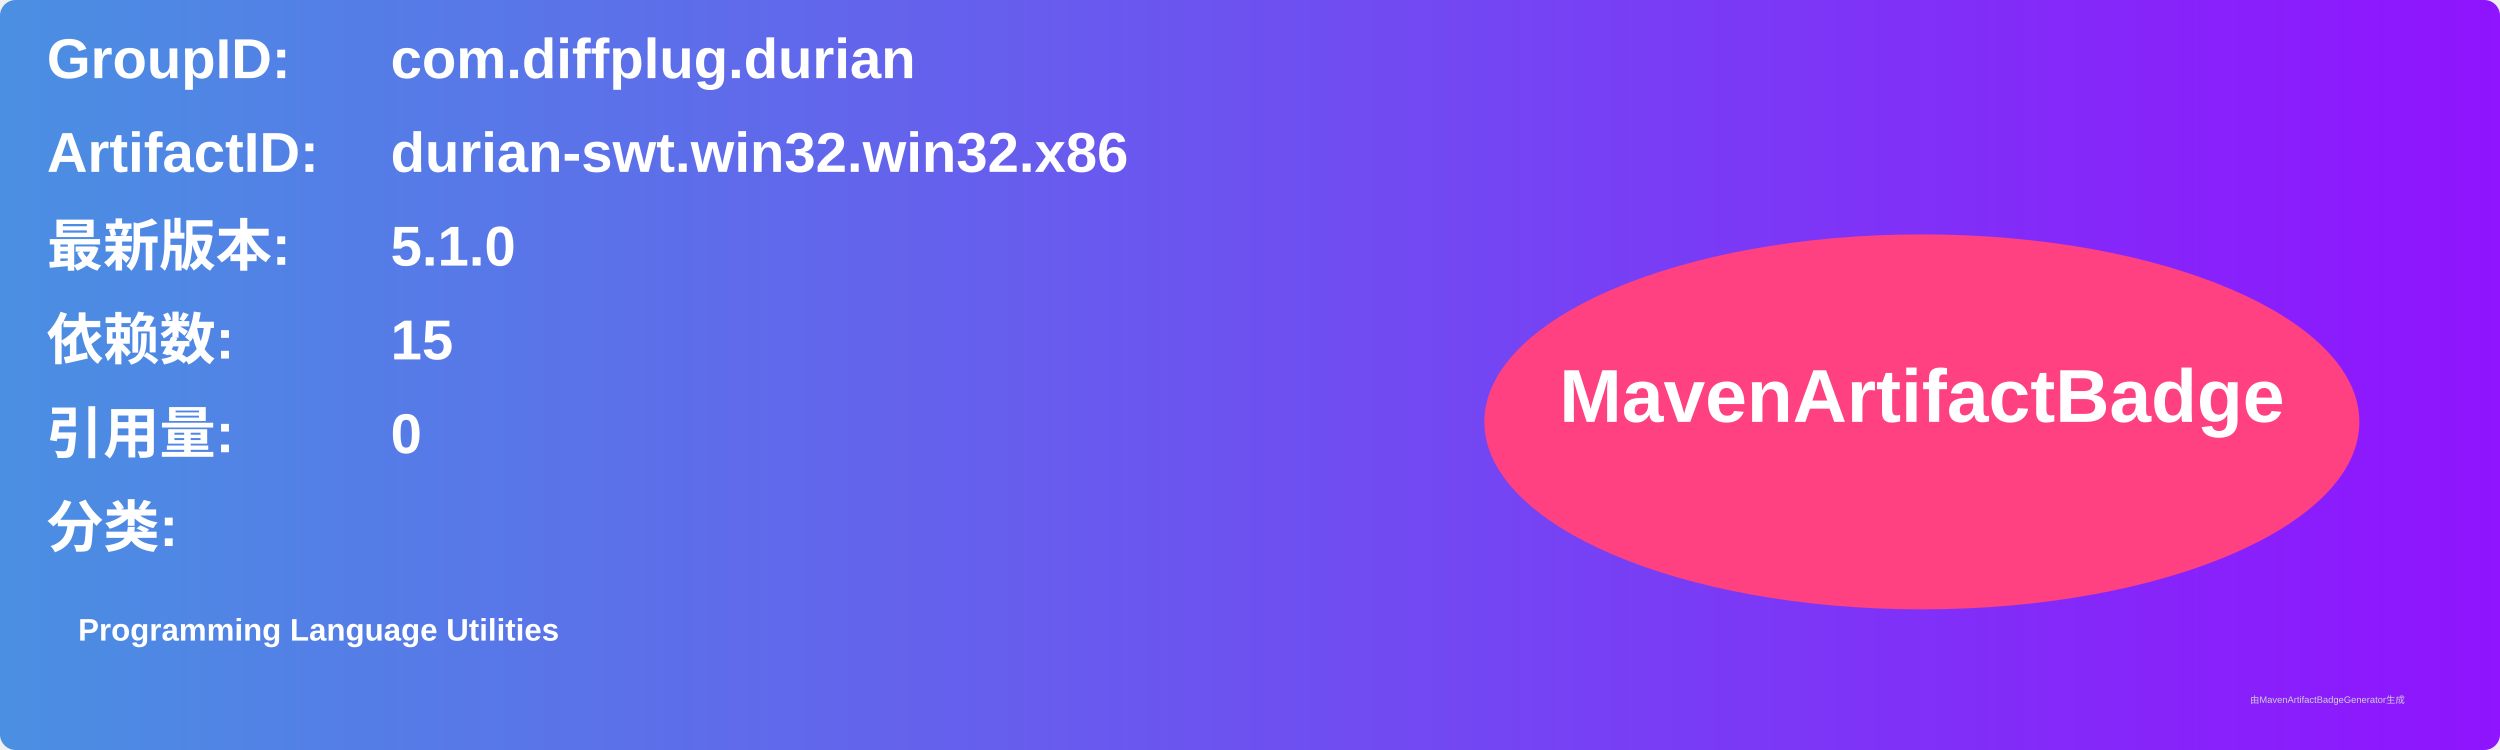
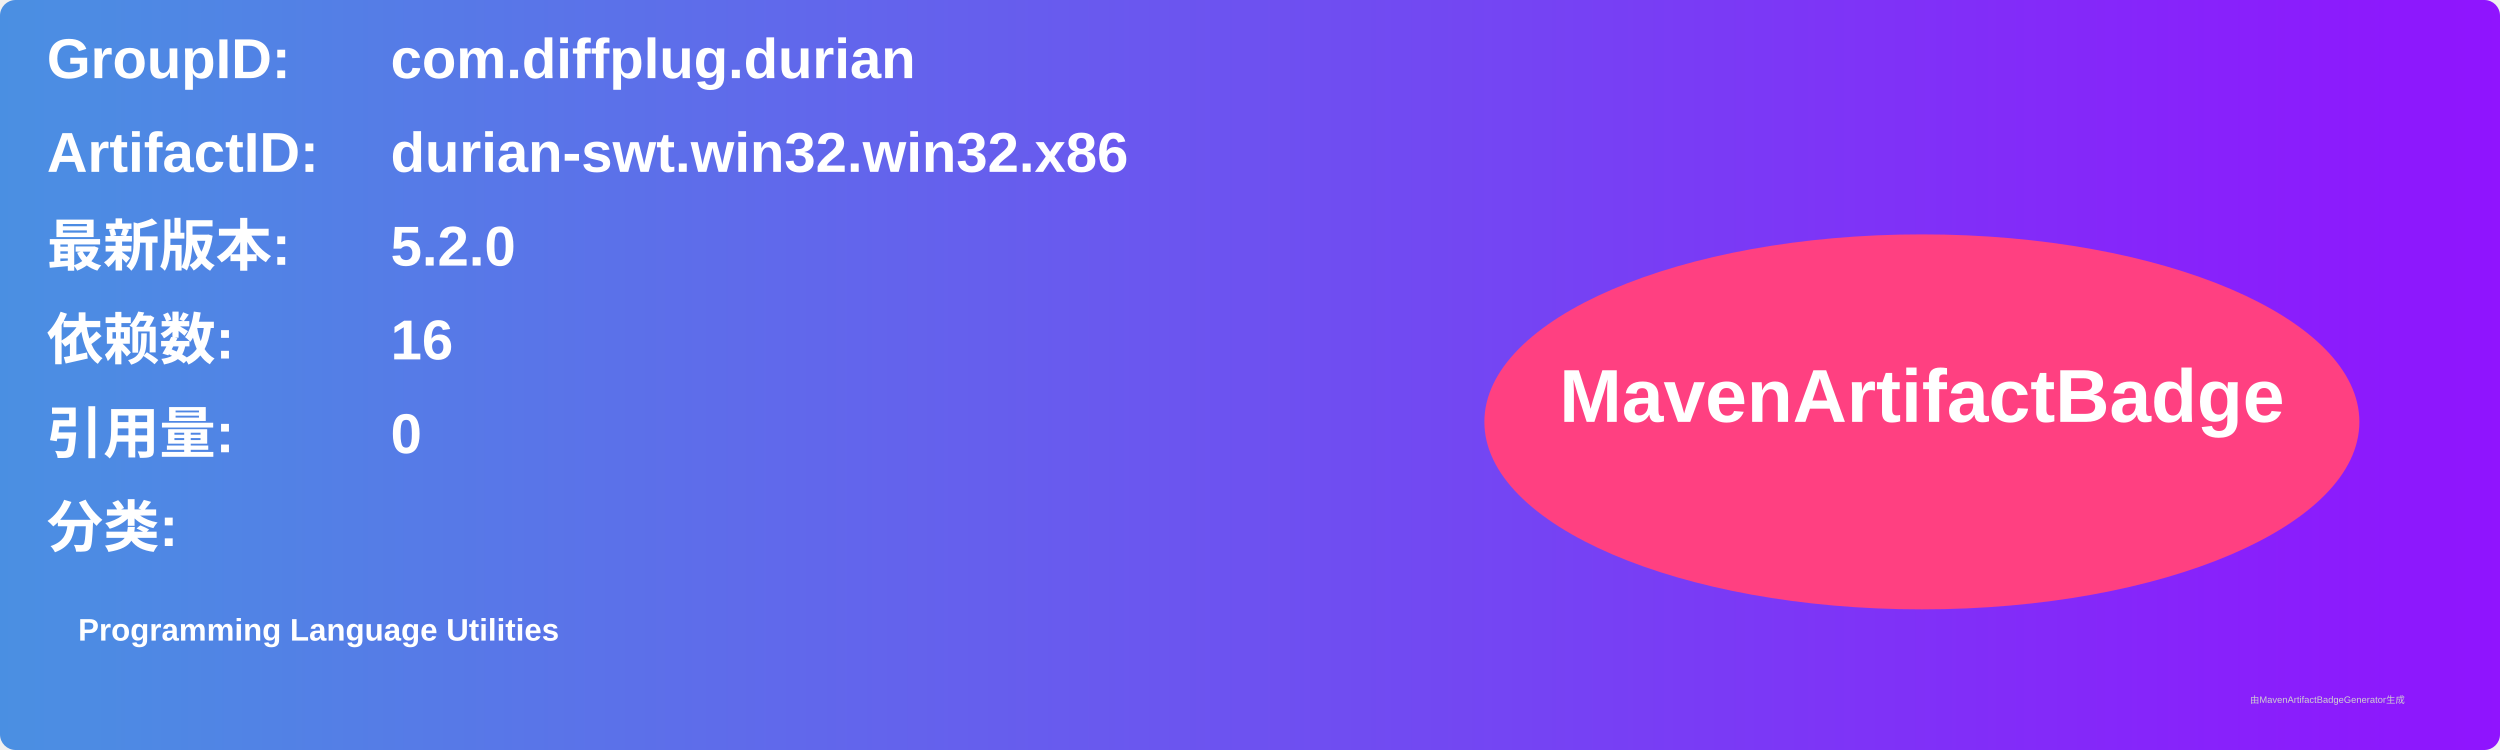
<svg xmlns="http://www.w3.org/2000/svg" width="800" height="240" viewBox="0 0 800 240">
  <linearGradient id="grad" x1="0%" y1="0%" x2="100%" y2="0%">
    <stop offset="0%" stop-color="#4a90e2" />
    <stop offset="100%" stop-color="#9013fe" />
  </linearGradient>
  <rect width="100%" height="100%" rx="5" ry="5" fill="url(#grad)" />
  <g transform="translate(15, 15)">
    <text x="0" y="10" font-family="Arial" font-size="18" fill="white" font-weight="bold" width="260">GroupID:</text>
    <text x="110" y="10" font-family="Arial" font-size="18" fill="white" font-weight="bold" width="460">com.diffplug.durian</text>
    <text x="0" y="40" font-family="Arial" font-size="18" fill="white" font-weight="bold" width="260">ArtifactID:</text>
    <text x="110" y="40" font-family="Arial" font-size="18" fill="white" font-weight="bold" width="460">durian-swt.win32.win32.x86</text>
    <text x="0" y="70" font-family="Arial" font-size="18" fill="white" font-weight="bold">最新版本:</text>
    <text x="110" y="70" font-family="Arial" font-size="18" fill="white" font-weight="bold">
-       <tspan font-weight="bold">5.1.0</tspan>
+       <tspan font-weight="bold">5.2.0</tspan>
    </text>
    <text x="0" y="100" font-family="Arial" font-size="18" fill="white" font-weight="bold">依赖数: </text>
    <text x="110" y="100" font-family="Arial" font-size="18" fill="white">
-       <tspan font-weight="bold">15</tspan>
+       <tspan font-weight="bold">16</tspan>
    </text>
    <text x="0" y="130" font-family="Arial" font-size="18" fill="white" font-weight="bold">引用量: </text>
    <text x="110" y="130" font-family="Arial" font-size="18" fill="white">
      <tspan font-weight="bold">0</tspan>
    </text>
    <text x="0" y="160" font-family="Arial" font-size="18" fill="white" font-weight="bold">分类:</text>
    <text x="10" y="190" font-family="Arial" font-size="10" fill="white">
      <tspan font-weight="bold">Programming Language Utilities</tspan>
    </text>
    <ellipse cx="600" cy="120" rx="140" ry="60" fill="#ff4081" />
    <text x="600" y="120" text-anchor="middle" font-family="Arial" font-size="24" fill="white" font-weight="bold">MavenArtifactBadge</text>
  </g>
  <text x="720" y="225" font-family="Arial" font-size="3" fill="#d0d0d0">由MavenArtifactBadgeGenerator生成</text>
</svg>
